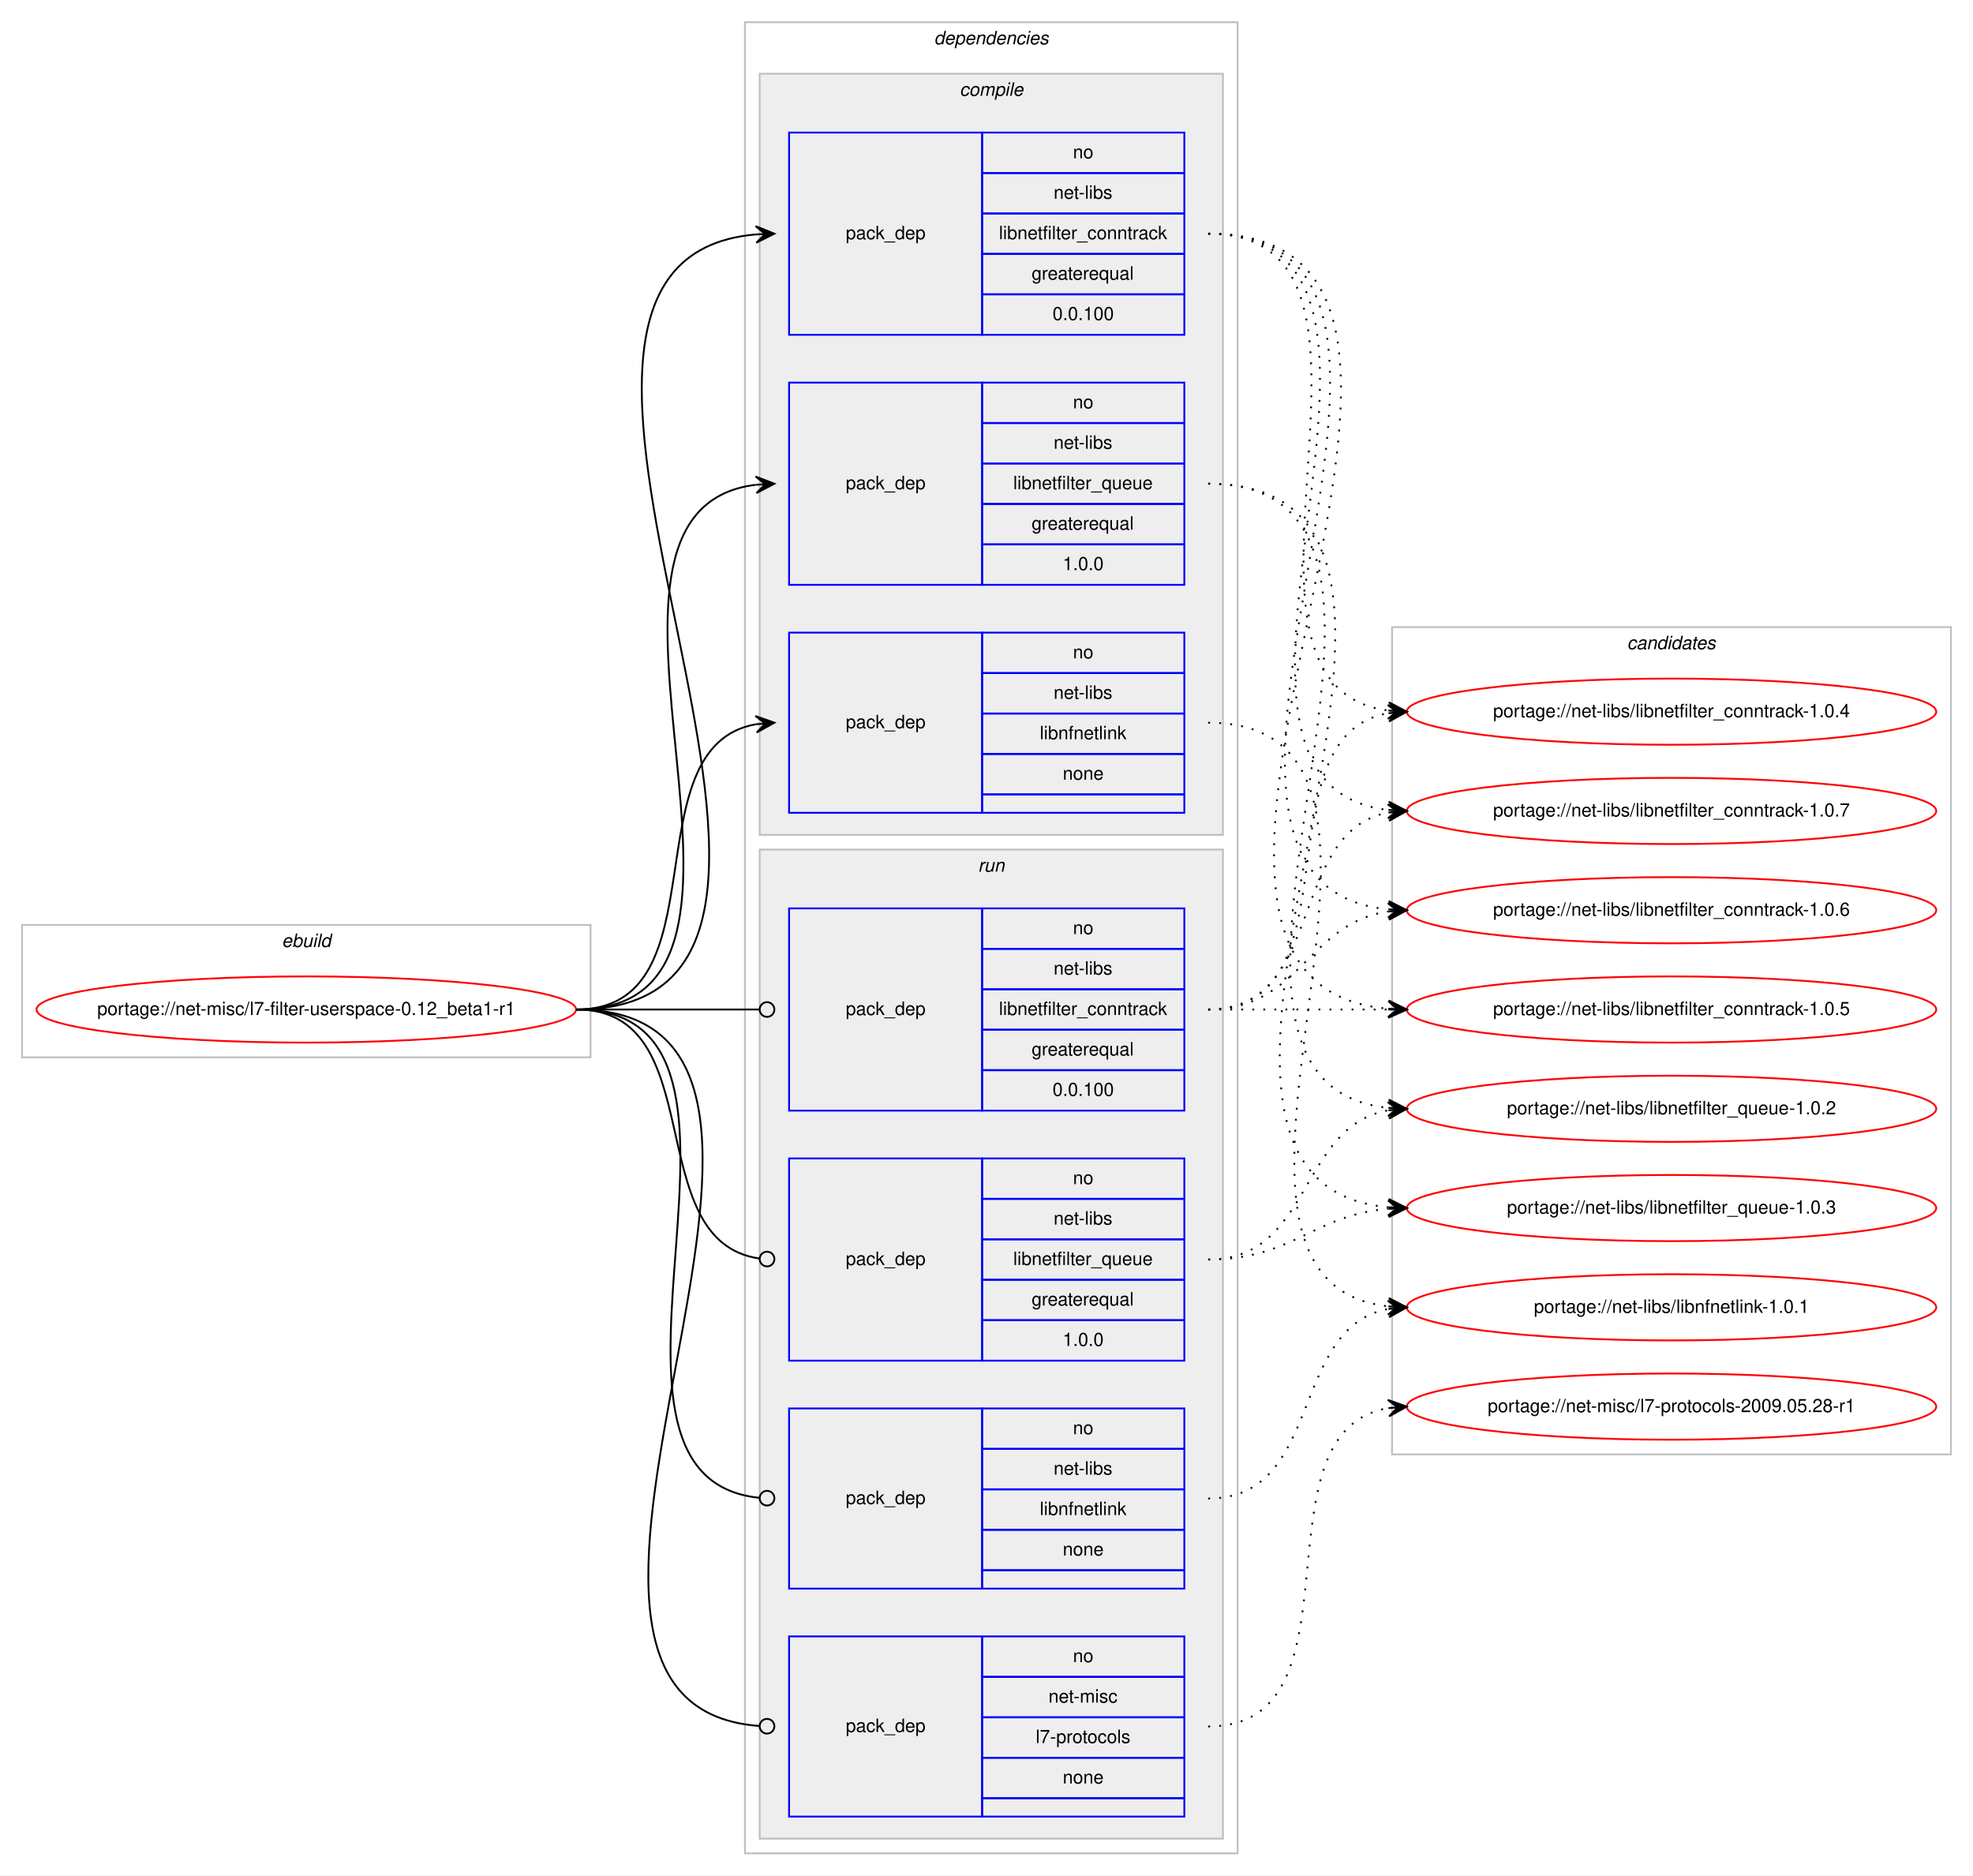
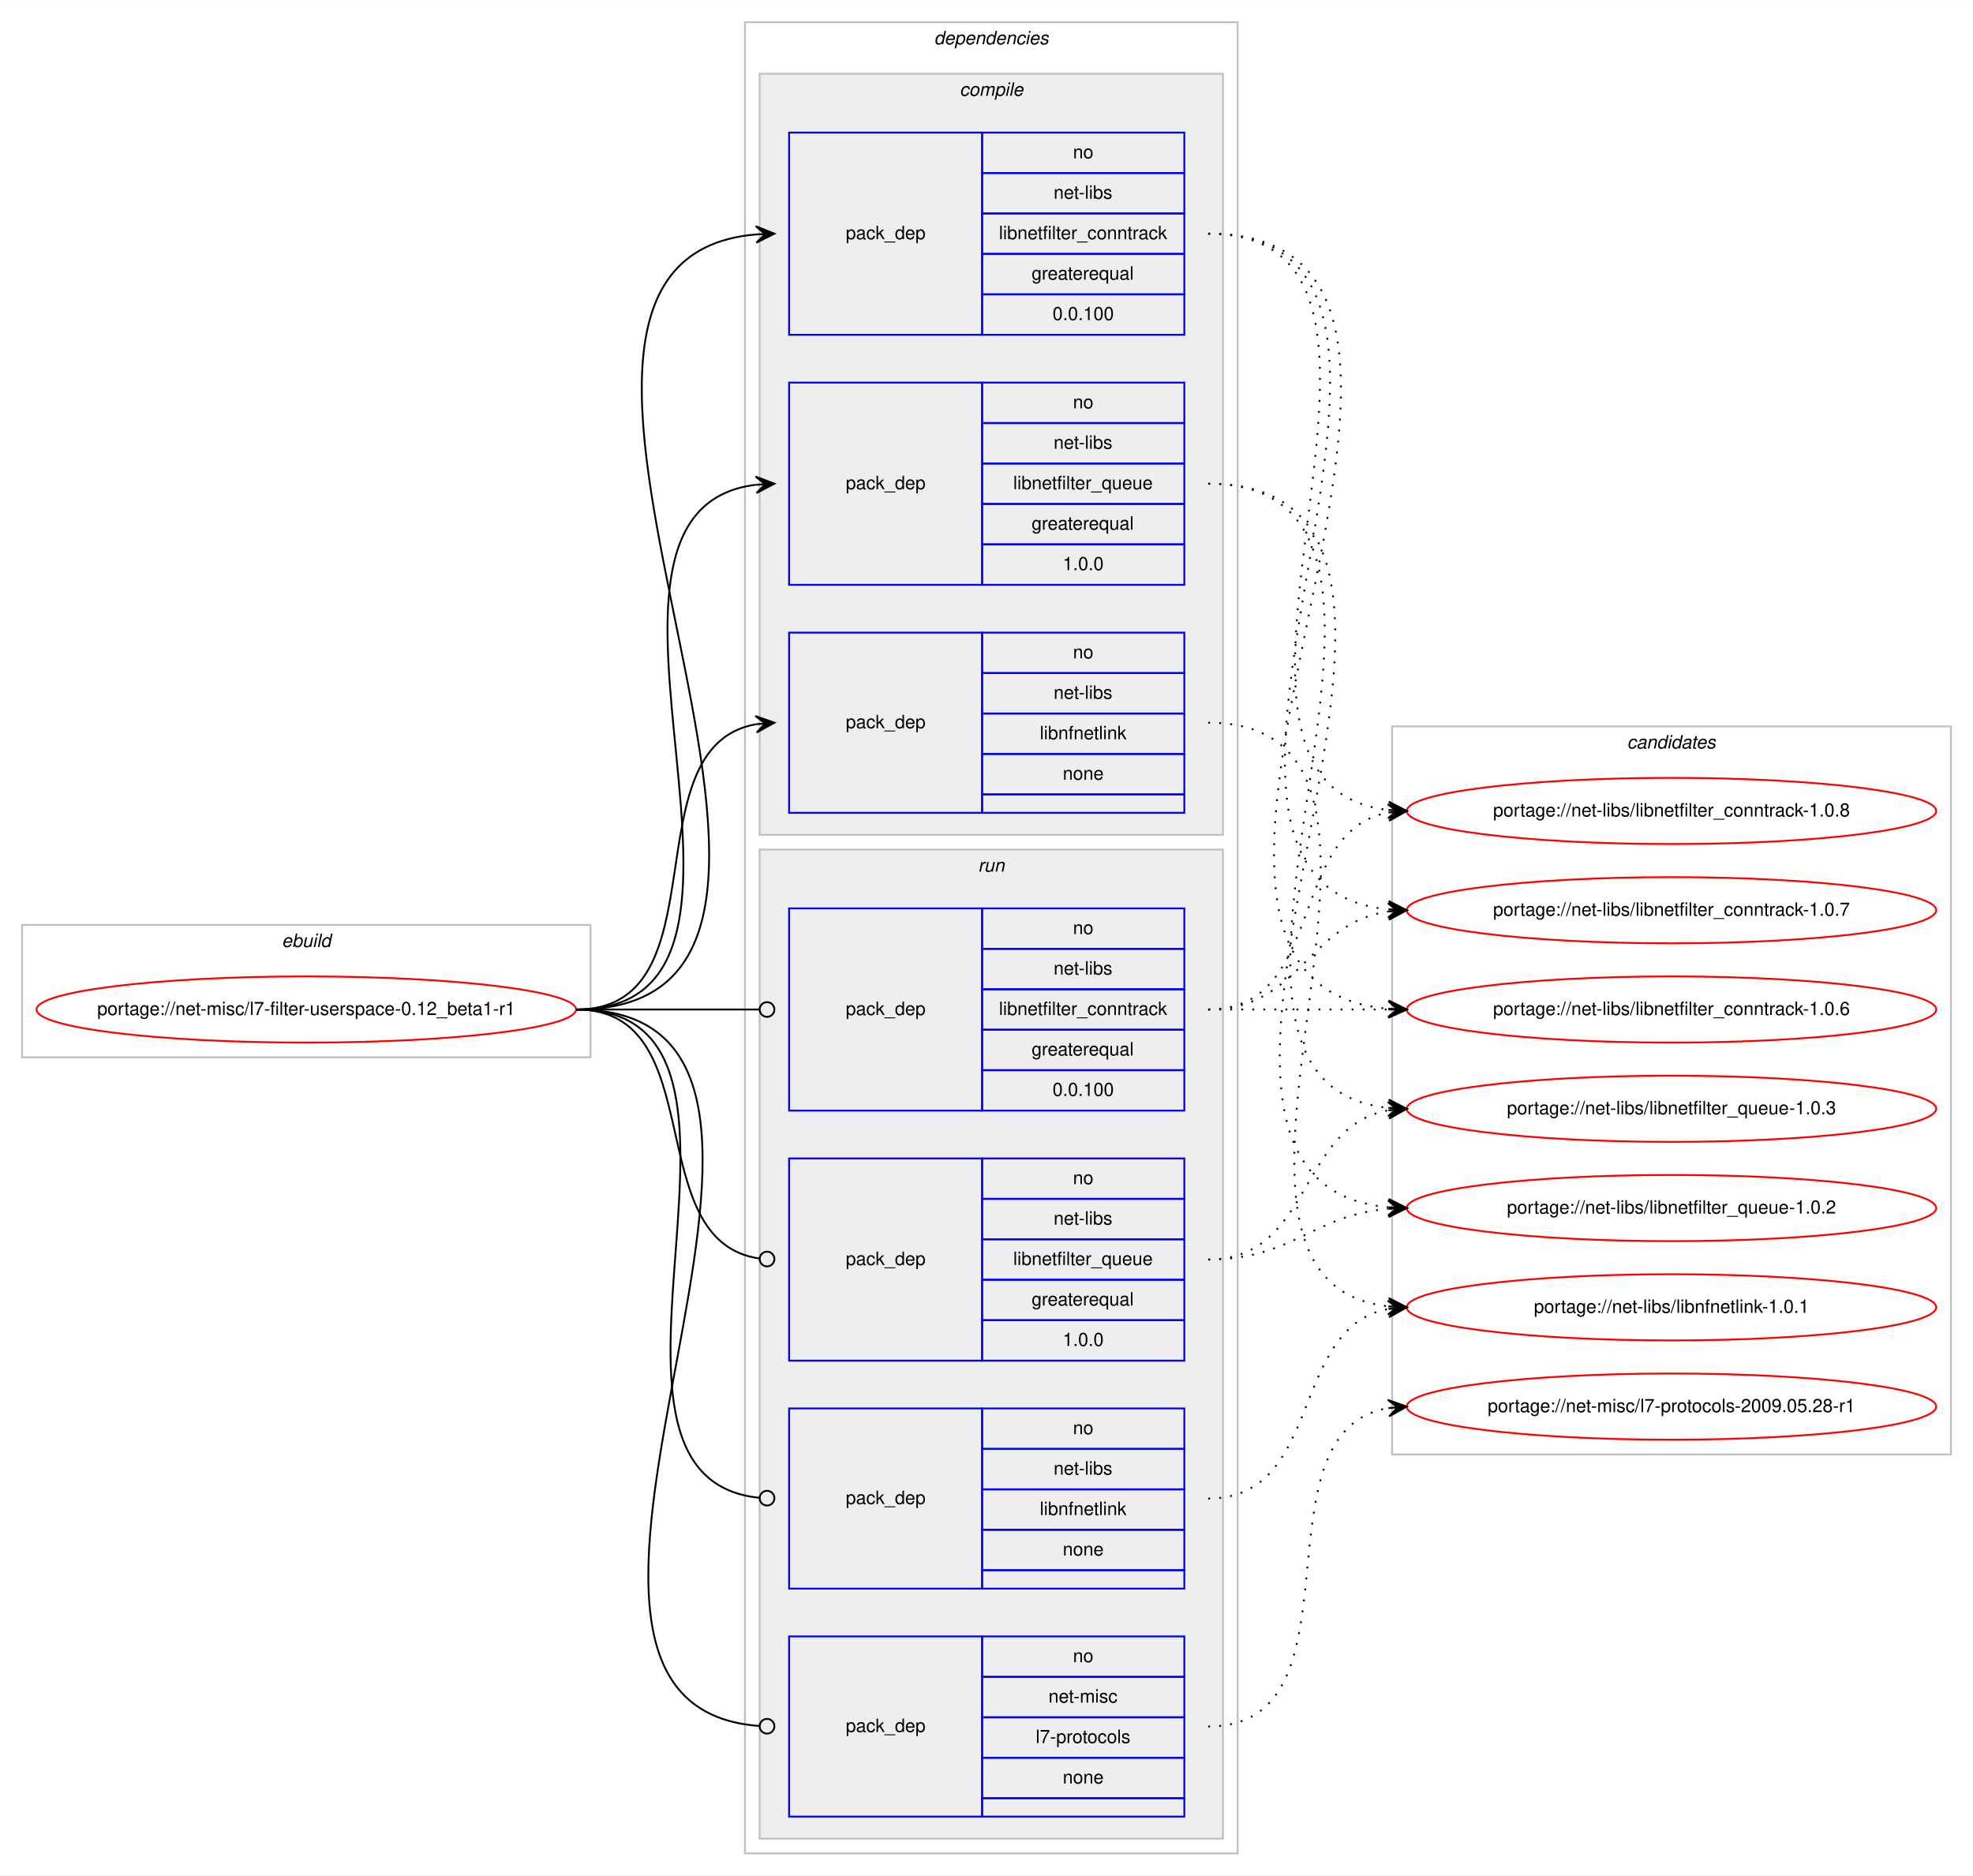
<svg xmlns="http://www.w3.org/2000/svg" xmlns:xlink="http://www.w3.org/1999/xlink" width="1073pt" height="1020pt" viewBox="0.00 0.00 1073.23 1020.00">
  <g id="graph0" class="graph" transform="scale(1 1) rotate(0) translate(4 1016)">
    <polygon fill="#ffffff" stroke="transparent" points="-4,4 -4,-1016 1069.228,-1016 1069.228,4 -4,4" />
    <g id="clust1" class="cluster">
      <polygon fill="none" stroke="#c0c0c0" points="8,-441 8,-513 317.228,-513 317.228,-441 8,-441" />
      <text text-anchor="start" x="149.277" y="-501" font-family="Helvetica,sans-Serif" font-style="italic" font-size="10.00" fill="#000000">ebuild</text>
    </g>
    <g id="clust2" class="cluster">
      <polygon fill="none" stroke="#c0c0c0" points="401.228,-8 401.228,-1004 669.228,-1004 669.228,-8 401.228,-8" />
      <text text-anchor="start" x="504.103" y="-992" font-family="Helvetica,sans-Serif" font-style="italic" font-size="10.00" fill="#000000">dependencies</text>
    </g>
    <g id="clust3" class="cluster">
      <polygon fill="#eeeeee" stroke="#c0c0c0" points="409.228,-562 409.228,-976 661.228,-976 661.228,-562 409.228,-562" />
      <text text-anchor="start" x="518.006" y="-964" font-family="Helvetica,sans-Serif" font-style="italic" font-size="10.00" fill="#000000">compile</text>
    </g>
    <g id="clust8" class="cluster">
      <polygon fill="#eeeeee" stroke="#c0c0c0" points="409.228,-16 409.228,-554 661.228,-554 661.228,-16 409.228,-16" />
      <text text-anchor="start" x="528.004" y="-542" font-family="Helvetica,sans-Serif" font-style="italic" font-size="10.00" fill="#000000">run</text>
    </g>
    <g id="clust13" class="cluster">
-       <polygon fill="none" stroke="#c0c0c0" points="753.228,-225 753.228,-675 1057.228,-675 1057.228,-225 753.228,-225" />
-       <text text-anchor="start" x="881.052" y="-663" font-family="Helvetica,sans-Serif" font-style="italic" font-size="10.00" fill="#000000">candidates</text>
+       <polygon fill="none" stroke="#c0c0c0" points="753.228,-225 753.228,-621 1057.228,-621 1057.228,-225 753.228,-225" />
+       <text text-anchor="start" x="881.052" y="-609" font-family="Helvetica,sans-Serif" font-style="italic" font-size="10.00" fill="#000000">candidates</text>
    </g>
    <g id="node1" class="node">
      <g id="a_node1">
        <a xlink:href="../net-misc/l7-filter-userspace-0.12_beta1-r1.svg" xlink:title="portage://net-misc/l7-filter-userspace-0.12_beta1-r1">
          <ellipse fill="none" stroke="#ff0000" cx="162.614" cy="-467" rx="146.728" ry="18" />
          <text text-anchor="middle" x="162.614" y="-464" font-family="Helvetica,sans-Serif" font-size="10.00" fill="#000000">portage://net-misc/l7-filter-userspace-0.12_beta1-r1</text>
        </a>
      </g>
    </g>
    <g id="node2" class="node">
      <polygon fill="none" stroke="#0000ff" points="425.228,-834 425.228,-944 530.228,-944 530.228,-834 425.228,-834" />
      <text text-anchor="start" x="456.051" y="-886" font-family="Helvetica,sans-Serif" font-size="10.00" fill="#000000">pack_dep</text>
      <polygon fill="none" stroke="#0000ff" points="530.228,-922 530.228,-944 640.228,-944 640.228,-922 530.228,-922" />
      <text text-anchor="start" x="579.669" y="-930" font-family="Helvetica,sans-Serif" font-size="10.00" fill="#000000">no</text>
      <polygon fill="none" stroke="#0000ff" points="530.228,-900 530.228,-922 640.228,-922 640.228,-900 530.228,-900" />
      <text text-anchor="start" x="569.116" y="-908" font-family="Helvetica,sans-Serif" font-size="10.00" fill="#000000">net-libs</text>
      <polygon fill="none" stroke="#0000ff" points="530.228,-878 530.228,-900 640.228,-900 640.228,-878 530.228,-878" />
      <text text-anchor="start" x="539.387" y="-886" font-family="Helvetica,sans-Serif" font-size="10.00" fill="#000000">libnetfilter_conntrack</text>
      <polygon fill="none" stroke="#0000ff" points="530.228,-856 530.228,-878 640.228,-878 640.228,-856 530.228,-856" />
      <text text-anchor="start" x="557.164" y="-864" font-family="Helvetica,sans-Serif" font-size="10.00" fill="#000000">greaterequal</text>
      <polygon fill="none" stroke="#0000ff" points="530.228,-834 530.228,-856 640.228,-856 640.228,-834 530.228,-834" />
      <text text-anchor="start" x="568.551" y="-842" font-family="Helvetica,sans-Serif" font-size="10.00" fill="#000000">0.0.100</text>
    </g>
    <g id="edge1" class="edge">
      <path fill="none" stroke="#000000" d="M309.614,-467C499.675,-467 233.615,-873.89 407.195,-888.592" />
      <polygon fill="#000000" stroke="#000000" points="417.228,-889 407.053,-893.09 412.232,-888.797 407.236,-888.593 407.236,-888.593 407.236,-888.593 412.232,-888.797 407.419,-884.097 417.228,-889 417.228,-889" />
    </g>
    <g id="node3" class="node">
      <polygon fill="none" stroke="#0000ff" points="425.228,-698 425.228,-808 530.228,-808 530.228,-698 425.228,-698" />
      <text text-anchor="start" x="456.051" y="-750" font-family="Helvetica,sans-Serif" font-size="10.00" fill="#000000">pack_dep</text>
      <polygon fill="none" stroke="#0000ff" points="530.228,-786 530.228,-808 640.228,-808 640.228,-786 530.228,-786" />
      <text text-anchor="start" x="579.669" y="-794" font-family="Helvetica,sans-Serif" font-size="10.00" fill="#000000">no</text>
      <polygon fill="none" stroke="#0000ff" points="530.228,-764 530.228,-786 640.228,-786 640.228,-764 530.228,-764" />
      <text text-anchor="start" x="569.116" y="-772" font-family="Helvetica,sans-Serif" font-size="10.00" fill="#000000">net-libs</text>
      <polygon fill="none" stroke="#0000ff" points="530.228,-742 530.228,-764 640.228,-764 640.228,-742 530.228,-742" />
      <text text-anchor="start" x="547.162" y="-750" font-family="Helvetica,sans-Serif" font-size="10.00" fill="#000000">libnetfilter_queue</text>
      <polygon fill="none" stroke="#0000ff" points="530.228,-720 530.228,-742 640.228,-742 640.228,-720 530.228,-720" />
      <text text-anchor="start" x="557.164" y="-728" font-family="Helvetica,sans-Serif" font-size="10.00" fill="#000000">greaterequal</text>
      <polygon fill="none" stroke="#0000ff" points="530.228,-698 530.228,-720 640.228,-720 640.228,-698 530.228,-698" />
      <text text-anchor="start" x="574.11" y="-706" font-family="Helvetica,sans-Serif" font-size="10.00" fill="#000000">1.0.0</text>
    </g>
    <g id="edge2" class="edge">
      <path fill="none" stroke="#000000" d="M309.614,-467C441.845,-467 289.857,-738.117 407.099,-752.414" />
      <polygon fill="#000000" stroke="#000000" points="417.228,-753 406.985,-756.915 412.236,-752.711 407.245,-752.422 407.245,-752.422 407.245,-752.422 412.236,-752.711 407.505,-747.93 417.228,-753 417.228,-753" />
    </g>
    <g id="node4" class="node">
      <polygon fill="none" stroke="#0000ff" points="425.228,-574 425.228,-672 530.228,-672 530.228,-574 425.228,-574" />
      <text text-anchor="start" x="456.051" y="-620" font-family="Helvetica,sans-Serif" font-size="10.00" fill="#000000">pack_dep</text>
      <polygon fill="none" stroke="#0000ff" points="530.228,-650 530.228,-672 640.228,-672 640.228,-650 530.228,-650" />
      <text text-anchor="start" x="579.669" y="-658" font-family="Helvetica,sans-Serif" font-size="10.00" fill="#000000">no</text>
      <polygon fill="none" stroke="#0000ff" points="530.228,-628 530.228,-650 640.228,-650 640.228,-628 530.228,-628" />
      <text text-anchor="start" x="569.116" y="-636" font-family="Helvetica,sans-Serif" font-size="10.00" fill="#000000">net-libs</text>
      <polygon fill="none" stroke="#0000ff" points="530.228,-606 530.228,-628 640.228,-628 640.228,-606 530.228,-606" />
      <text text-anchor="start" x="561.613" y="-614" font-family="Helvetica,sans-Serif" font-size="10.00" fill="#000000">libnfnetlink</text>
      <polygon fill="none" stroke="#0000ff" points="530.228,-584 530.228,-606 640.228,-606 640.228,-584 530.228,-584" />
      <text text-anchor="start" x="574.11" y="-592" font-family="Helvetica,sans-Serif" font-size="10.00" fill="#000000">none</text>
      <polygon fill="none" stroke="#0000ff" points="530.228,-574 530.228,-584 640.228,-584 640.228,-574 530.228,-574" />
    </g>
    <g id="edge3" class="edge">
      <path fill="none" stroke="#000000" d="M309.614,-467C390.225,-467 337.959,-609.882 407.151,-622.161" />
      <polygon fill="#000000" stroke="#000000" points="417.228,-623 406.889,-626.654 412.245,-622.585 407.262,-622.17 407.262,-622.17 407.262,-622.17 412.245,-622.585 407.636,-617.685 417.228,-623 417.228,-623" />
    </g>
    <g id="node5" class="node">
      <polygon fill="none" stroke="#0000ff" points="425.228,-412 425.228,-522 530.228,-522 530.228,-412 425.228,-412" />
      <text text-anchor="start" x="456.051" y="-464" font-family="Helvetica,sans-Serif" font-size="10.00" fill="#000000">pack_dep</text>
      <polygon fill="none" stroke="#0000ff" points="530.228,-500 530.228,-522 640.228,-522 640.228,-500 530.228,-500" />
      <text text-anchor="start" x="579.669" y="-508" font-family="Helvetica,sans-Serif" font-size="10.00" fill="#000000">no</text>
      <polygon fill="none" stroke="#0000ff" points="530.228,-478 530.228,-500 640.228,-500 640.228,-478 530.228,-478" />
      <text text-anchor="start" x="569.116" y="-486" font-family="Helvetica,sans-Serif" font-size="10.00" fill="#000000">net-libs</text>
      <polygon fill="none" stroke="#0000ff" points="530.228,-456 530.228,-478 640.228,-478 640.228,-456 530.228,-456" />
      <text text-anchor="start" x="539.387" y="-464" font-family="Helvetica,sans-Serif" font-size="10.00" fill="#000000">libnetfilter_conntrack</text>
      <polygon fill="none" stroke="#0000ff" points="530.228,-434 530.228,-456 640.228,-456 640.228,-434 530.228,-434" />
      <text text-anchor="start" x="557.164" y="-442" font-family="Helvetica,sans-Serif" font-size="10.00" fill="#000000">greaterequal</text>
      <polygon fill="none" stroke="#0000ff" points="530.228,-412 530.228,-434 640.228,-434 640.228,-412 530.228,-412" />
      <text text-anchor="start" x="568.551" y="-420" font-family="Helvetica,sans-Serif" font-size="10.00" fill="#000000">0.0.100</text>
    </g>
    <g id="edge4" class="edge">
      <path fill="none" stroke="#000000" d="M309.614,-467C354.64,-467 367.875,-467 409.176,-467" />
      <ellipse fill="none" stroke="#000000" cx="413.228" cy="-467" rx="4" ry="4" />
    </g>
    <g id="node6" class="node">
      <polygon fill="none" stroke="#0000ff" points="425.228,-276 425.228,-386 530.228,-386 530.228,-276 425.228,-276" />
      <text text-anchor="start" x="456.051" y="-328" font-family="Helvetica,sans-Serif" font-size="10.00" fill="#000000">pack_dep</text>
      <polygon fill="none" stroke="#0000ff" points="530.228,-364 530.228,-386 640.228,-386 640.228,-364 530.228,-364" />
      <text text-anchor="start" x="579.669" y="-372" font-family="Helvetica,sans-Serif" font-size="10.00" fill="#000000">no</text>
      <polygon fill="none" stroke="#0000ff" points="530.228,-342 530.228,-364 640.228,-364 640.228,-342 530.228,-342" />
      <text text-anchor="start" x="569.116" y="-350" font-family="Helvetica,sans-Serif" font-size="10.00" fill="#000000">net-libs</text>
      <polygon fill="none" stroke="#0000ff" points="530.228,-320 530.228,-342 640.228,-342 640.228,-320 530.228,-320" />
      <text text-anchor="start" x="547.162" y="-328" font-family="Helvetica,sans-Serif" font-size="10.00" fill="#000000">libnetfilter_queue</text>
      <polygon fill="none" stroke="#0000ff" points="530.228,-298 530.228,-320 640.228,-320 640.228,-298 530.228,-298" />
      <text text-anchor="start" x="557.164" y="-306" font-family="Helvetica,sans-Serif" font-size="10.00" fill="#000000">greaterequal</text>
      <polygon fill="none" stroke="#0000ff" points="530.228,-276 530.228,-298 640.228,-298 640.228,-276 530.228,-276" />
      <text text-anchor="start" x="574.11" y="-284" font-family="Helvetica,sans-Serif" font-size="10.00" fill="#000000">1.0.0</text>
    </g>
    <g id="edge5" class="edge">
      <path fill="none" stroke="#000000" d="M309.614,-467C383.832,-467 343.434,-340.906 409.145,-331.548" />
      <ellipse fill="none" stroke="#000000" cx="413.237" cy="-331.271" rx="4" ry="4" />
    </g>
    <g id="node7" class="node">
      <polygon fill="none" stroke="#0000ff" points="425.228,-152 425.228,-250 530.228,-250 530.228,-152 425.228,-152" />
      <text text-anchor="start" x="456.051" y="-198" font-family="Helvetica,sans-Serif" font-size="10.00" fill="#000000">pack_dep</text>
      <polygon fill="none" stroke="#0000ff" points="530.228,-228 530.228,-250 640.228,-250 640.228,-228 530.228,-228" />
      <text text-anchor="start" x="579.669" y="-236" font-family="Helvetica,sans-Serif" font-size="10.00" fill="#000000">no</text>
      <polygon fill="none" stroke="#0000ff" points="530.228,-206 530.228,-228 640.228,-228 640.228,-206 530.228,-206" />
      <text text-anchor="start" x="569.116" y="-214" font-family="Helvetica,sans-Serif" font-size="10.00" fill="#000000">net-libs</text>
      <polygon fill="none" stroke="#0000ff" points="530.228,-184 530.228,-206 640.228,-206 640.228,-184 530.228,-184" />
      <text text-anchor="start" x="561.613" y="-192" font-family="Helvetica,sans-Serif" font-size="10.00" fill="#000000">libnfnetlink</text>
      <polygon fill="none" stroke="#0000ff" points="530.228,-162 530.228,-184 640.228,-184 640.228,-162 530.228,-162" />
      <text text-anchor="start" x="574.11" y="-170" font-family="Helvetica,sans-Serif" font-size="10.00" fill="#000000">none</text>
      <polygon fill="none" stroke="#0000ff" points="530.228,-152 530.228,-162 640.228,-162 640.228,-152 530.228,-152" />
    </g>
    <g id="edge6" class="edge">
      <path fill="none" stroke="#000000" d="M309.614,-467C434.28,-467 296.182,-212.815 409.045,-201.397" />
      <ellipse fill="none" stroke="#000000" cx="413.233" cy="-201.194" rx="4" ry="4" />
    </g>
    <g id="node8" class="node">
      <polygon fill="none" stroke="#0000ff" points="425.228,-28 425.228,-126 530.228,-126 530.228,-28 425.228,-28" />
      <text text-anchor="start" x="456.051" y="-74" font-family="Helvetica,sans-Serif" font-size="10.00" fill="#000000">pack_dep</text>
      <polygon fill="none" stroke="#0000ff" points="530.228,-104 530.228,-126 640.228,-126 640.228,-104 530.228,-104" />
      <text text-anchor="start" x="579.669" y="-112" font-family="Helvetica,sans-Serif" font-size="10.00" fill="#000000">no</text>
      <polygon fill="none" stroke="#0000ff" points="530.228,-82 530.228,-104 640.228,-104 640.228,-82 530.228,-82" />
      <text text-anchor="start" x="566.341" y="-90" font-family="Helvetica,sans-Serif" font-size="10.00" fill="#000000">net-misc</text>
      <polygon fill="none" stroke="#0000ff" points="530.228,-60 530.228,-82 640.228,-82 640.228,-60 530.228,-60" />
      <text text-anchor="start" x="559.393" y="-68" font-family="Helvetica,sans-Serif" font-size="10.00" fill="#000000">l7-protocols</text>
      <polygon fill="none" stroke="#0000ff" points="530.228,-38 530.228,-60 640.228,-60 640.228,-38 530.228,-38" />
      <text text-anchor="start" x="574.11" y="-46" font-family="Helvetica,sans-Serif" font-size="10.00" fill="#000000">none</text>
      <polygon fill="none" stroke="#0000ff" points="530.228,-28 530.228,-38 640.228,-38 640.228,-28 530.228,-28" />
    </g>
    <g id="edge7" class="edge">
      <path fill="none" stroke="#000000" d="M309.614,-467C486.615,-467 245.187,-89.092 409.112,-77.283" />
      <ellipse fill="none" stroke="#000000" cx="413.23" cy="-77.139" rx="4" ry="4" />
    </g>
    <g id="node9" class="node">
      <g id="a_node9">
-         <a xlink:href="../net-libs/libnetfilter_conntrack-1.0.7.svg" xlink:title="portage://net-libs/libnetfilter_conntrack-1.0.7">
+         <a xlink:href="../net-libs/libnetfilter_conntrack-1.0.8.svg" xlink:title="portage://net-libs/libnetfilter_conntrack-1.0.8">
          <ellipse fill="none" stroke="#ff0000" cx="905.228" cy="-575" rx="144" ry="18" />
-           <text text-anchor="middle" x="905.228" y="-572" font-family="Helvetica,sans-Serif" font-size="10.00" fill="#000000">portage://net-libs/libnetfilter_conntrack-1.0.7</text>
+           <text text-anchor="middle" x="905.228" y="-572" font-family="Helvetica,sans-Serif" font-size="10.00" fill="#000000">portage://net-libs/libnetfilter_conntrack-1.0.8</text>
        </a>
      </g>
    </g>
    <g id="edge8" class="edge">
      <path fill="none" stroke="#000000" stroke-dasharray="1,5" d="M653.228,-889C797.205,-889 622.587,-590.145 751.008,-575.552" />
      <polygon fill="#000000" stroke="#000000" points="761.228,-575 751.485,-580.033 756.235,-575.27 751.242,-575.54 751.242,-575.54 751.242,-575.54 756.235,-575.27 751,-571.046 761.228,-575 761.228,-575" />
    </g>
    <g id="node10" class="node">
      <g id="a_node10">
-         <a xlink:href="../net-libs/libnetfilter_conntrack-1.0.6.svg" xlink:title="portage://net-libs/libnetfilter_conntrack-1.0.6">
+         <a xlink:href="../net-libs/libnetfilter_conntrack-1.0.7.svg" xlink:title="portage://net-libs/libnetfilter_conntrack-1.0.7">
          <ellipse fill="none" stroke="#ff0000" cx="905.228" cy="-521" rx="144" ry="18" />
-           <text text-anchor="middle" x="905.228" y="-518" font-family="Helvetica,sans-Serif" font-size="10.00" fill="#000000">portage://net-libs/libnetfilter_conntrack-1.0.6</text>
+           <text text-anchor="middle" x="905.228" y="-518" font-family="Helvetica,sans-Serif" font-size="10.00" fill="#000000">portage://net-libs/libnetfilter_conntrack-1.0.7</text>
        </a>
      </g>
    </g>
    <g id="edge9" class="edge">
      <path fill="none" stroke="#000000" stroke-dasharray="1,5" d="M653.228,-889C820.019,-889 600.596,-536.643 750.792,-521.502" />
      <polygon fill="#000000" stroke="#000000" points="761.228,-521 751.456,-525.976 756.234,-521.24 751.24,-521.481 751.24,-521.481 751.24,-521.481 756.234,-521.24 751.023,-516.986 761.228,-521 761.228,-521" />
    </g>
    <g id="node11" class="node">
      <g id="a_node11">
-         <a xlink:href="../net-libs/libnetfilter_conntrack-1.0.5.svg" xlink:title="portage://net-libs/libnetfilter_conntrack-1.0.5">
+         <a xlink:href="../net-libs/libnetfilter_conntrack-1.0.6.svg" xlink:title="portage://net-libs/libnetfilter_conntrack-1.0.6">
          <ellipse fill="none" stroke="#ff0000" cx="905.228" cy="-467" rx="144" ry="18" />
-           <text text-anchor="middle" x="905.228" y="-464" font-family="Helvetica,sans-Serif" font-size="10.00" fill="#000000">portage://net-libs/libnetfilter_conntrack-1.0.5</text>
+           <text text-anchor="middle" x="905.228" y="-464" font-family="Helvetica,sans-Serif" font-size="10.00" fill="#000000">portage://net-libs/libnetfilter_conntrack-1.0.6</text>
        </a>
      </g>
    </g>
    <g id="edge10" class="edge">
      <path fill="none" stroke="#000000" stroke-dasharray="1,5" d="M653.228,-889C843.331,-889 577.562,-482.11 751.192,-467.408" />
      <polygon fill="#000000" stroke="#000000" points="761.228,-467 751.419,-471.903 756.232,-467.203 751.236,-467.407 751.236,-467.407 751.236,-467.407 756.232,-467.203 751.053,-462.91 761.228,-467 761.228,-467" />
    </g>
    <g id="node12" class="node">
      <g id="a_node12">
-         <a xlink:href="../net-libs/libnetfilter_conntrack-1.0.4.svg" xlink:title="portage://net-libs/libnetfilter_conntrack-1.0.4">
-           <ellipse fill="none" stroke="#ff0000" cx="905.228" cy="-629" rx="144" ry="18" />
-           <text text-anchor="middle" x="905.228" y="-626" font-family="Helvetica,sans-Serif" font-size="10.00" fill="#000000">portage://net-libs/libnetfilter_conntrack-1.0.4</text>
+         <a xlink:href="../net-libs/libnetfilter_queue-1.0.3.svg" xlink:title="portage://net-libs/libnetfilter_queue-1.0.3">
+           <ellipse fill="none" stroke="#ff0000" cx="905.228" cy="-413" rx="144" ry="18" />
+           <text text-anchor="middle" x="905.228" y="-410" font-family="Helvetica,sans-Serif" font-size="10.00" fill="#000000">portage://net-libs/libnetfilter_queue-1.0.3</text>
        </a>
      </g>
    </g>
    <g id="edge11" class="edge">
-       <path fill="none" stroke="#000000" stroke-dasharray="1,5" d="M653.228,-889C774.813,-889 643.943,-643.518 751.228,-629.614" />
-       <polygon fill="#000000" stroke="#000000" points="761.228,-629 751.523,-634.104 756.237,-629.306 751.247,-629.613 751.247,-629.613 751.247,-629.613 756.237,-629.306 750.971,-625.121 761.228,-629 761.228,-629" />
+       <path fill="none" stroke="#000000" stroke-dasharray="1,5" d="M653.228,-753C808.218,-753 611.884,-428.102 751.092,-413.507" />
+       <polygon fill="#000000" stroke="#000000" points="761.228,-413 751.465,-417.994 756.234,-413.25 751.24,-413.5 751.24,-413.5 751.24,-413.5 756.234,-413.25 751.016,-409.005 761.228,-413 761.228,-413" />
    </g>
    <g id="node13" class="node">
      <g id="a_node13">
-         <a xlink:href="../net-libs/libnetfilter_queue-1.0.3.svg" xlink:title="portage://net-libs/libnetfilter_queue-1.0.3">
+         <a xlink:href="../net-libs/libnetfilter_queue-1.0.2.svg" xlink:title="portage://net-libs/libnetfilter_queue-1.0.2">
          <ellipse fill="none" stroke="#ff0000" cx="905.228" cy="-359" rx="144" ry="18" />
-           <text text-anchor="middle" x="905.228" y="-356" font-family="Helvetica,sans-Serif" font-size="10.00" fill="#000000">portage://net-libs/libnetfilter_queue-1.0.3</text>
+           <text text-anchor="middle" x="905.228" y="-356" font-family="Helvetica,sans-Serif" font-size="10.00" fill="#000000">portage://net-libs/libnetfilter_queue-1.0.2</text>
        </a>
      </g>
    </g>
    <g id="edge12" class="edge">
      <path fill="none" stroke="#000000" stroke-dasharray="1,5" d="M653.228,-753C831.252,-753 589.457,-374.24 751.082,-359.445" />
      <polygon fill="#000000" stroke="#000000" points="761.228,-359 751.435,-363.934 756.233,-359.219 751.237,-359.438 751.237,-359.438 751.237,-359.438 756.233,-359.219 751.04,-354.943 761.228,-359 761.228,-359" />
    </g>
    <g id="node14" class="node">
      <g id="a_node14">
-         <a xlink:href="../net-libs/libnetfilter_queue-1.0.2.svg" xlink:title="portage://net-libs/libnetfilter_queue-1.0.2">
-           <ellipse fill="none" stroke="#ff0000" cx="905.228" cy="-413" rx="144" ry="18" />
-           <text text-anchor="middle" x="905.228" y="-410" font-family="Helvetica,sans-Serif" font-size="10.00" fill="#000000">portage://net-libs/libnetfilter_queue-1.0.2</text>
-         </a>
-       </g>
-     </g>
-     <g id="edge13" class="edge">
-       <path fill="none" stroke="#000000" stroke-dasharray="1,5" d="M653.228,-753C808.218,-753 611.884,-428.102 751.092,-413.507" />
-       <polygon fill="#000000" stroke="#000000" points="761.228,-413 751.465,-417.994 756.234,-413.25 751.24,-413.5 751.24,-413.5 751.24,-413.5 756.234,-413.25 751.016,-409.005 761.228,-413 761.228,-413" />
-     </g>
-     <g id="node15" class="node">
-       <g id="a_node15">
        <a xlink:href="../net-libs/libnfnetlink-1.0.1.svg" xlink:title="portage://net-libs/libnfnetlink-1.0.1">
          <ellipse fill="none" stroke="#ff0000" cx="905.228" cy="-305" rx="144" ry="18" />
          <text text-anchor="middle" x="905.228" y="-302" font-family="Helvetica,sans-Serif" font-size="10.00" fill="#000000">portage://net-libs/libnfnetlink-1.0.1</text>
        </a>
      </g>
    </g>
-     <g id="edge14" class="edge">
+     <g id="edge13" class="edge">
      <path fill="none" stroke="#000000" stroke-dasharray="1,5" d="M653.228,-623C798.846,-623 621.066,-320.338 750.893,-305.559" />
      <polygon fill="#000000" stroke="#000000" points="761.228,-305 751.486,-310.034 756.235,-305.27 751.243,-305.541 751.243,-305.541 751.243,-305.541 756.235,-305.27 750.999,-301.047 761.228,-305 761.228,-305" />
    </g>
-     <g id="edge15" class="edge">
+     <g id="edge14" class="edge">
      <path fill="none" stroke="#000000" stroke-dasharray="1,5" d="M653.228,-467C717.53,-467 696.008,-563.91 751.259,-574.131" />
      <polygon fill="#000000" stroke="#000000" points="761.228,-575 750.875,-578.614 756.247,-574.566 751.266,-574.131 751.266,-574.131 751.266,-574.131 756.247,-574.566 751.657,-569.648 761.228,-575 761.228,-575" />
    </g>
-     <g id="edge16" class="edge">
+     <g id="edge15" class="edge">
      <path fill="none" stroke="#000000" stroke-dasharray="1,5" d="M653.228,-467C703.33,-467 707.24,-514.066 751.207,-520.317" />
      <polygon fill="#000000" stroke="#000000" points="761.228,-521 750.945,-524.81 756.24,-520.66 751.251,-520.32 751.251,-520.32 751.251,-520.32 756.24,-520.66 751.557,-515.831 761.228,-521 761.228,-521" />
    </g>
-     <g id="edge17" class="edge">
+     <g id="edge16" class="edge">
      <path fill="none" stroke="#000000" stroke-dasharray="1,5" d="M653.228,-467C697.665,-467 711.248,-467 751.106,-467" />
      <polygon fill="#000000" stroke="#000000" points="761.228,-467 751.228,-471.5 756.228,-467 751.228,-467 751.228,-467 751.228,-467 756.228,-467 751.228,-462.5 761.228,-467 761.228,-467" />
    </g>
+     <g id="edge17" class="edge">
+       <path fill="none" stroke="#000000" stroke-dasharray="1,5" d="M653.228,-331C709.847,-331 702.211,-403.371 751.049,-412.135" />
+       <polygon fill="#000000" stroke="#000000" points="761.228,-413 750.883,-416.637 756.246,-412.576 751.264,-412.153 751.264,-412.153 751.264,-412.153 756.246,-412.576 751.645,-407.669 761.228,-413 761.228,-413" />
+     </g>
    <g id="edge18" class="edge">
-       <path fill="none" stroke="#000000" stroke-dasharray="1,5" d="M653.228,-467C736.043,-467 680.006,-615.377 750.889,-628.128" />
-       <polygon fill="#000000" stroke="#000000" points="761.228,-629 750.885,-632.644 756.246,-628.58 751.263,-628.16 751.263,-628.16 751.263,-628.16 756.246,-628.58 751.641,-623.676 761.228,-629 761.228,-629" />
-     </g>
-     <g id="edge19" class="edge">
      <path fill="none" stroke="#000000" stroke-dasharray="1,5" d="M653.228,-331C699.231,-331 710.153,-355.099 751.086,-358.582" />
      <polygon fill="#000000" stroke="#000000" points="761.228,-359 751.051,-363.085 756.232,-358.794 751.236,-358.589 751.236,-358.589 751.236,-358.589 756.232,-358.794 751.422,-354.092 761.228,-359 761.228,-359" />
    </g>
-     <g id="edge20" class="edge">
-       <path fill="none" stroke="#000000" stroke-dasharray="1,5" d="M653.228,-331C709.847,-331 702.211,-403.371 751.049,-412.135" />
-       <polygon fill="#000000" stroke="#000000" points="761.228,-413 750.883,-416.637 756.246,-412.576 751.264,-412.153 751.264,-412.153 751.264,-412.153 756.246,-412.576 751.645,-407.669 761.228,-413 761.228,-413" />
-     </g>
-     <g id="edge21" class="edge">
+     <g id="edge19" class="edge">
      <path fill="none" stroke="#000000" stroke-dasharray="1,5" d="M653.228,-201C716.221,-201 697.08,-293.936 751.09,-304.101" />
      <polygon fill="#000000" stroke="#000000" points="761.228,-305 750.87,-308.599 756.247,-304.558 751.267,-304.116 751.267,-304.116 751.267,-304.116 756.247,-304.558 751.665,-299.634 761.228,-305 761.228,-305" />
    </g>
-     <g id="node16" class="node">
-       <g id="a_node16">
+     <g id="node15" class="node">
+       <g id="a_node15">
        <a xlink:href="../net-misc/l7-protocols-2009.05.28-r1.svg" xlink:title="portage://net-misc/l7-protocols-2009.05.28-r1">
          <ellipse fill="none" stroke="#ff0000" cx="905.228" cy="-251" rx="144" ry="18" />
          <text text-anchor="middle" x="905.228" y="-248" font-family="Helvetica,sans-Serif" font-size="10.00" fill="#000000">portage://net-misc/l7-protocols-2009.05.28-r1</text>
        </a>
      </g>
    </g>
-     <g id="edge22" class="edge">
+     <g id="edge20" class="edge">
      <path fill="none" stroke="#000000" stroke-dasharray="1,5" d="M653.228,-77C740.514,-77 676.005,-237.019 750.839,-250.146" />
      <polygon fill="#000000" stroke="#000000" points="761.228,-251 750.893,-254.665 756.245,-250.59 751.262,-250.18 751.262,-250.18 751.262,-250.18 756.245,-250.59 751.63,-245.696 761.228,-251 761.228,-251" />
    </g>
  </g>
</svg>
